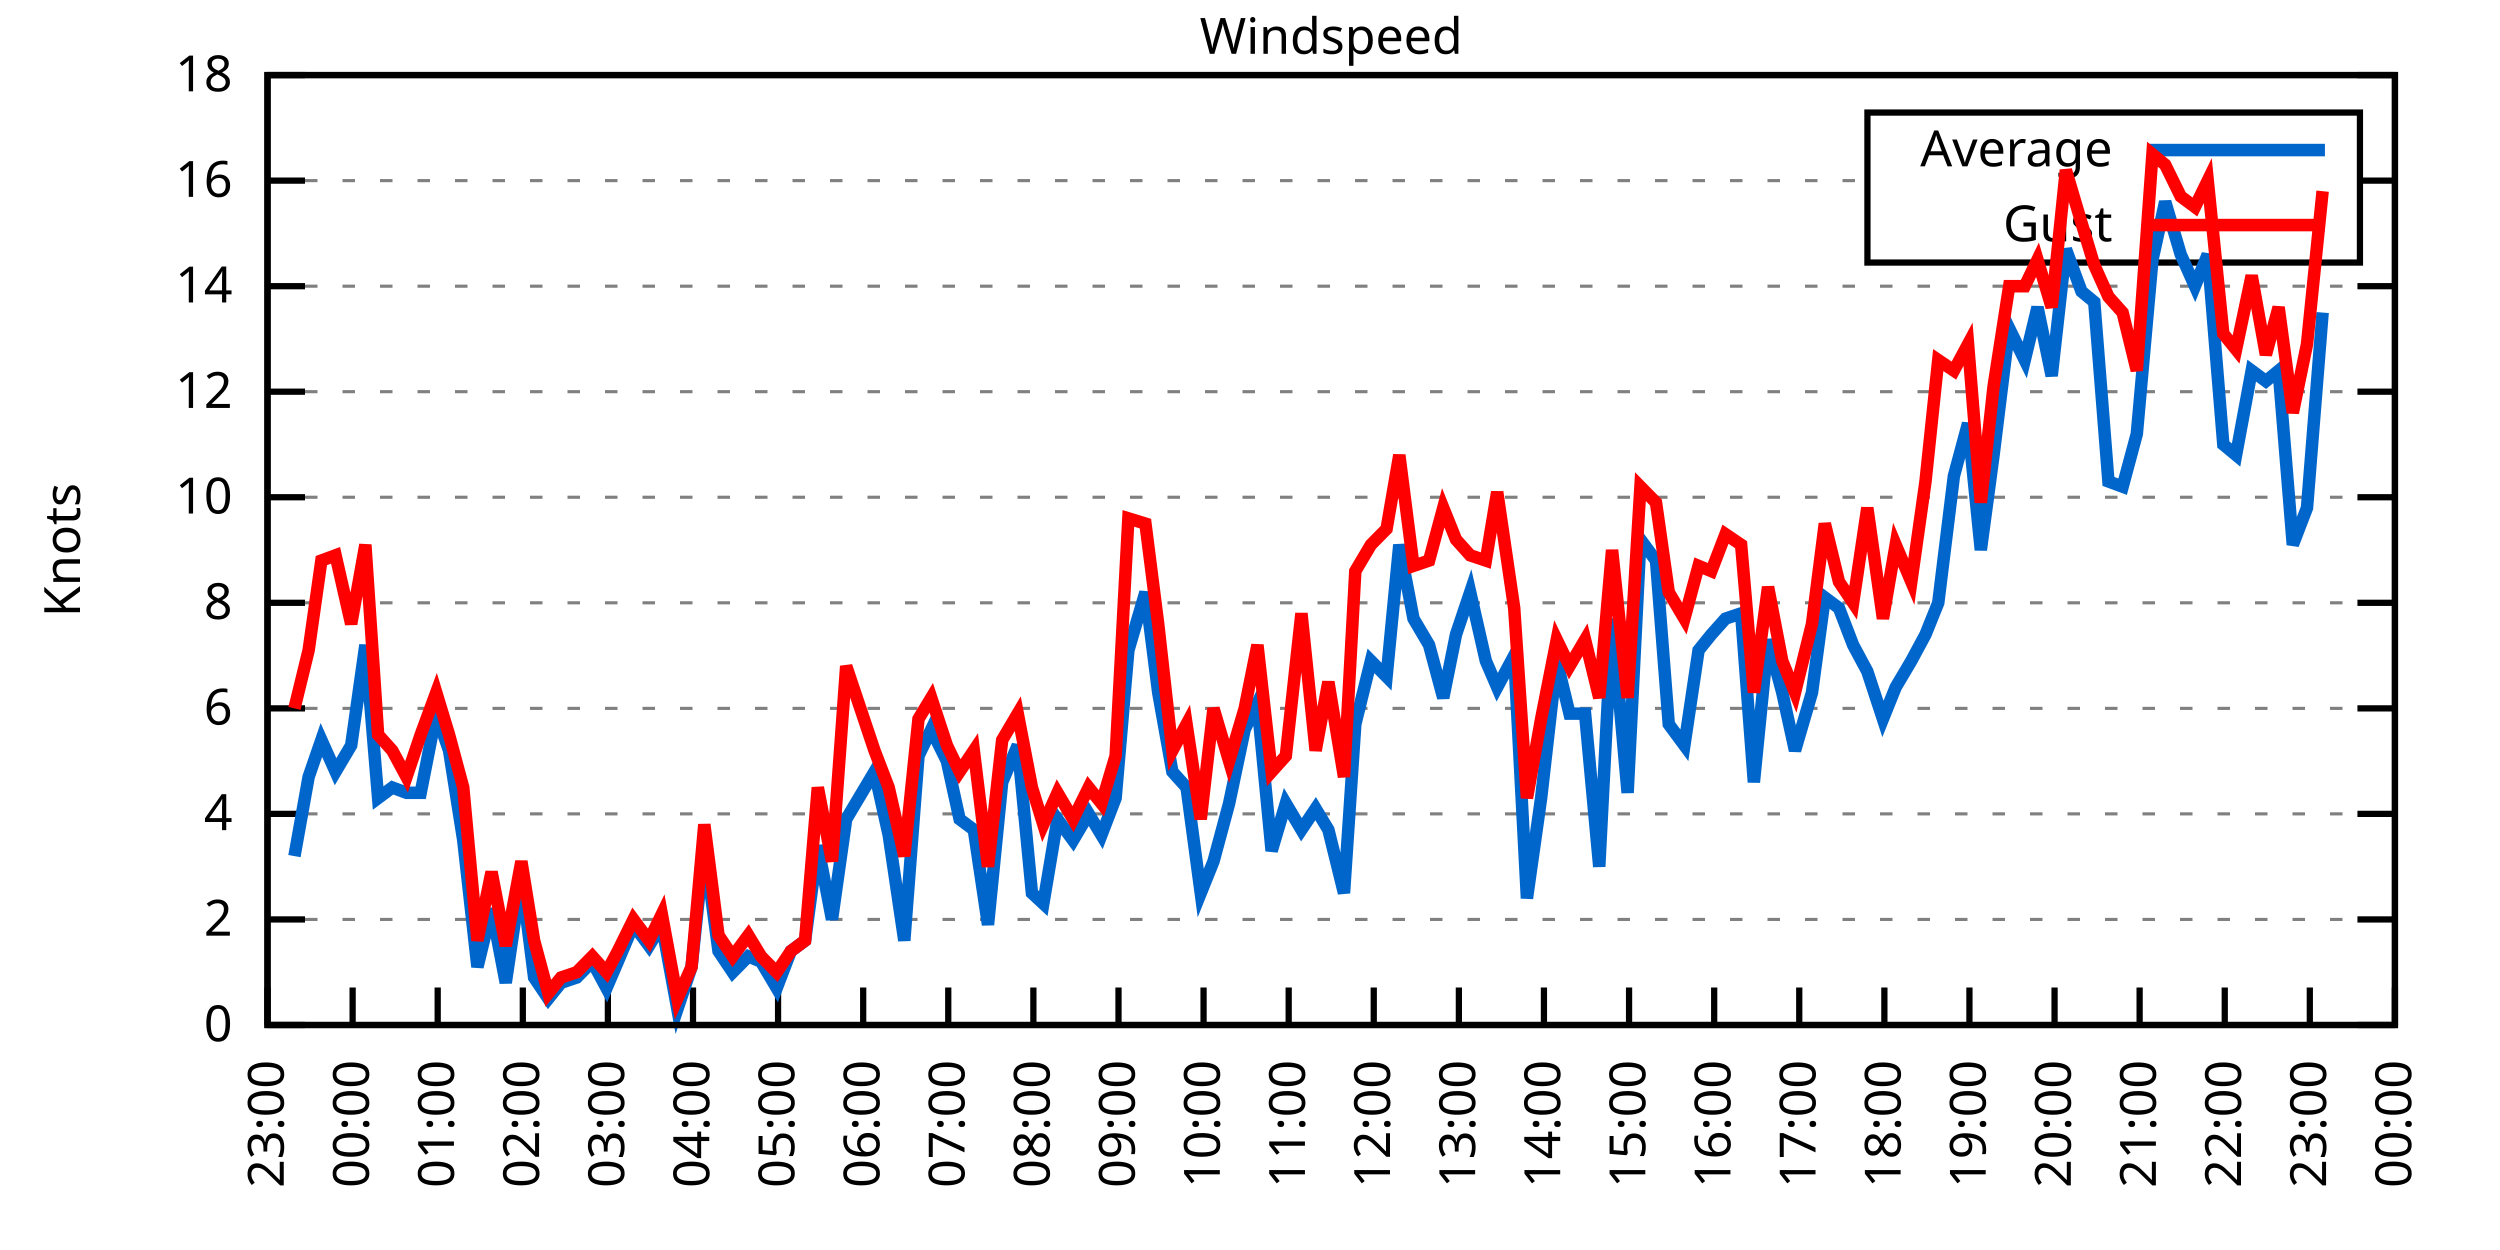
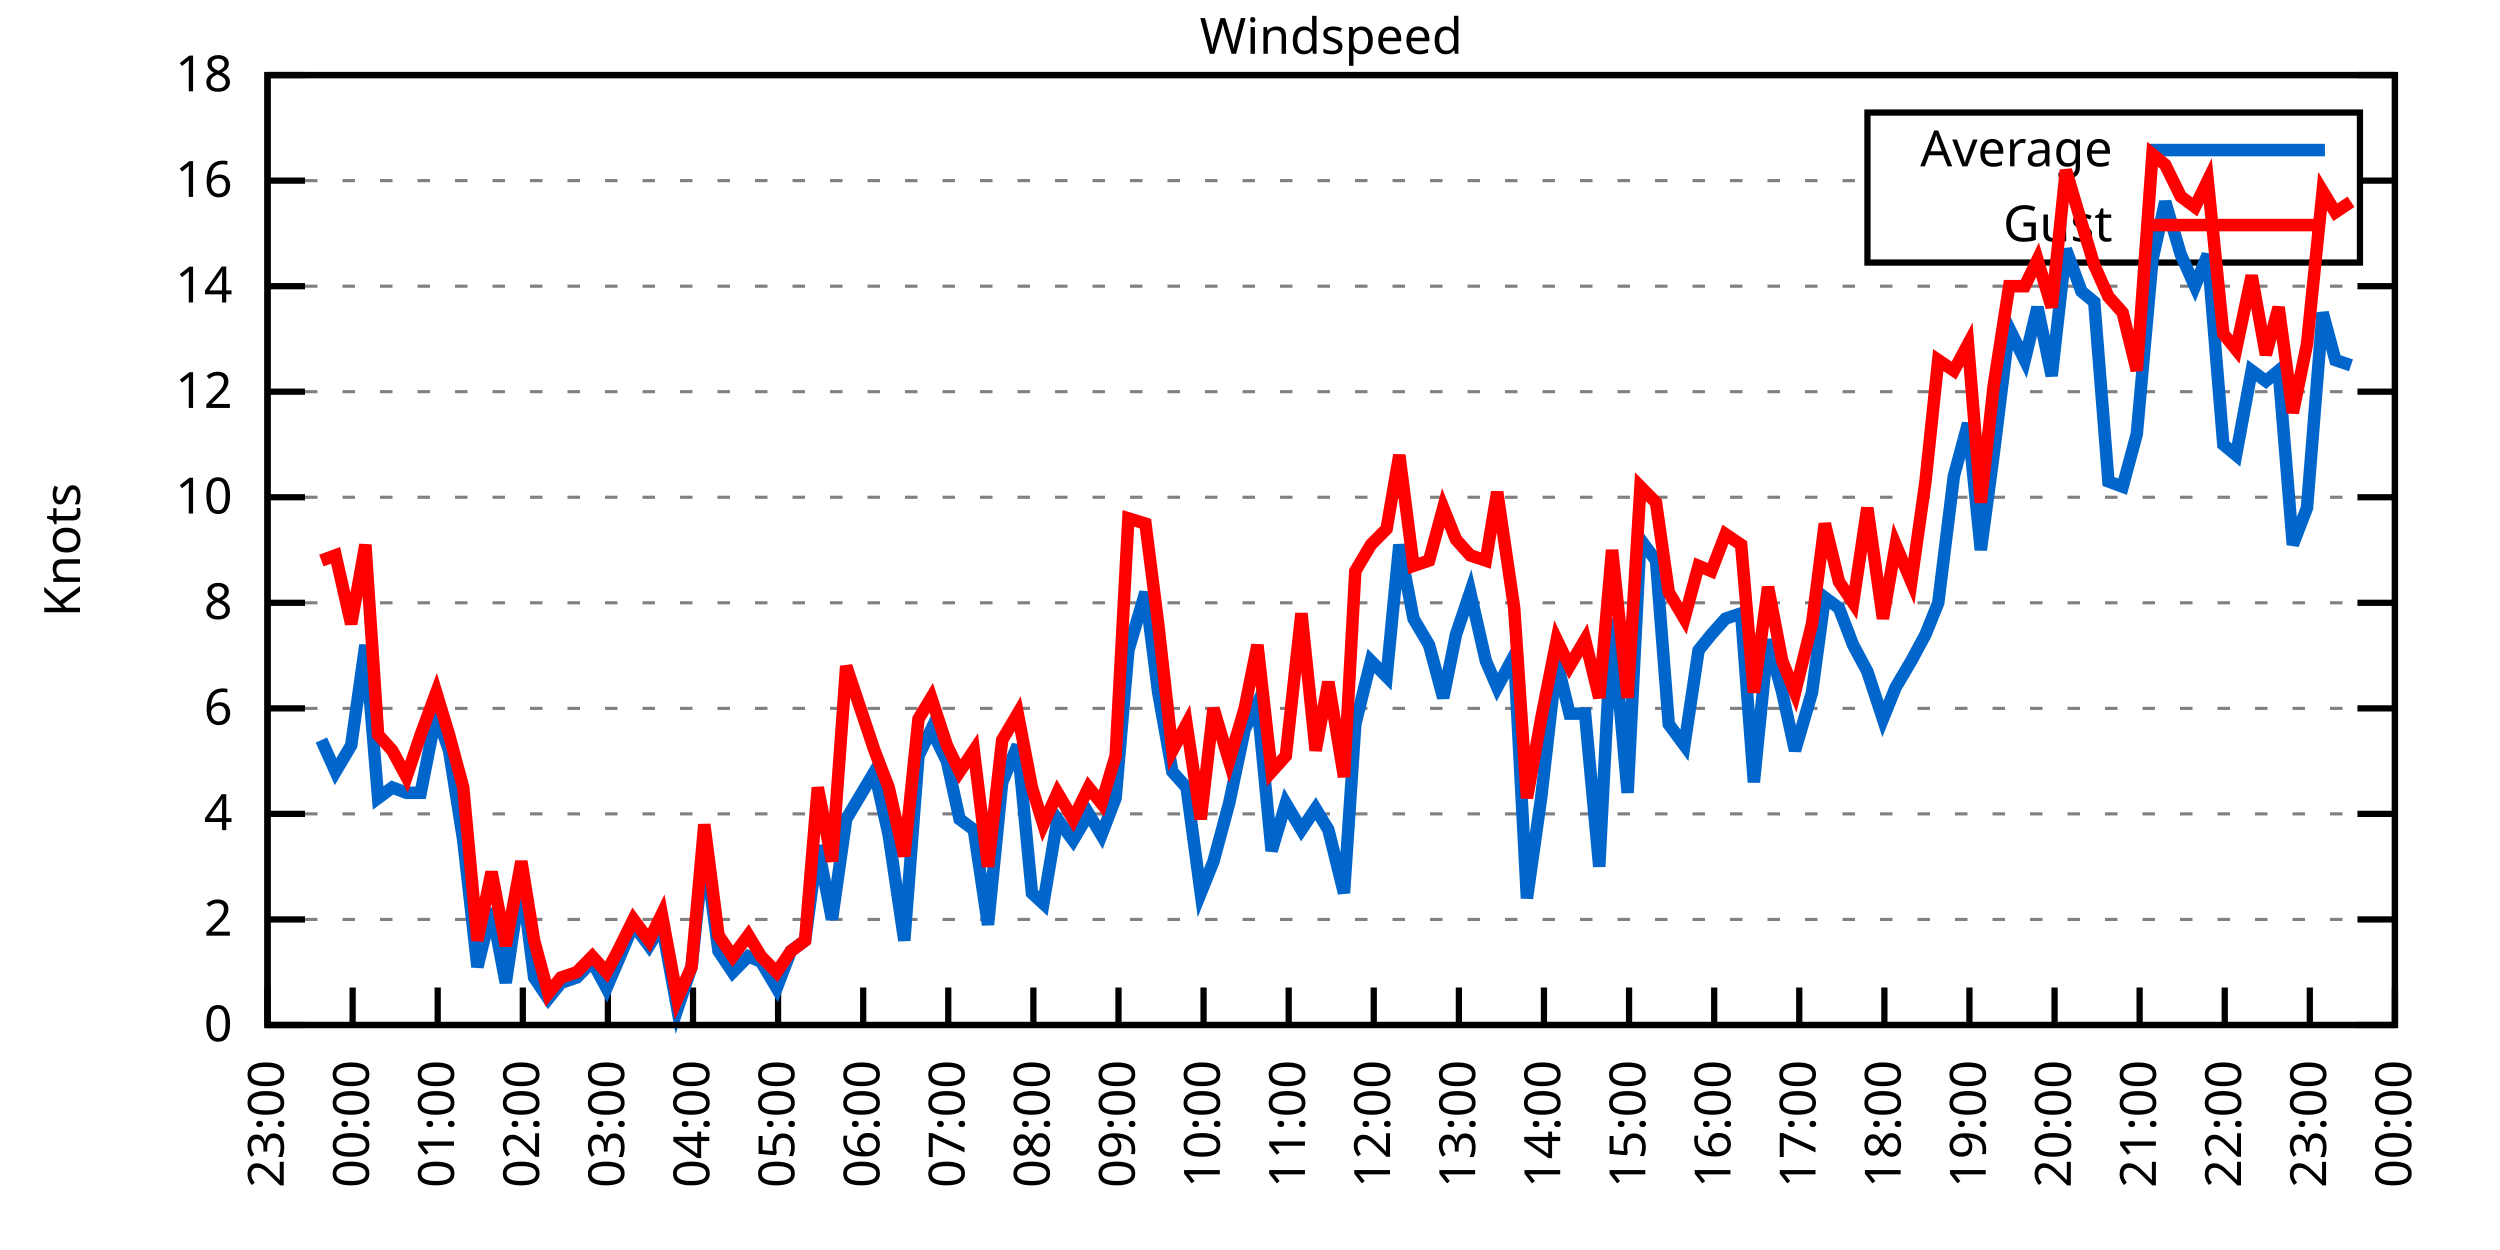
<svg xmlns="http://www.w3.org/2000/svg" xmlns:xlink="http://www.w3.org/1999/xlink" width="400" height="200" viewBox="0 0 400 200">
  <g id="gnuplot_canvas">
    <rect x="0" y="0" width="400" height="200" fill="none" />
    <defs>
      <circle id="gpDot" r="0.5" stroke-width="0.5" stroke="currentColor" />
      <path id="gpPt0" stroke-width="0.333" stroke="currentColor" d="M-1,0 h2 M0,-1 v2" />
      <path id="gpPt1" stroke-width="0.333" stroke="currentColor" d="M-1,-1 L1,1 M1,-1 L-1,1" />
      <path id="gpPt2" stroke-width="0.333" stroke="currentColor" d="M-1,0 L1,0 M0,-1 L0,1 M-1,-1 L1,1 M-1,1 L1,-1" />
      <rect id="gpPt3" stroke-width="0.333" stroke="currentColor" x="-1" y="-1" width="2" height="2" />
      <rect id="gpPt4" stroke-width="0.333" stroke="currentColor" fill="currentColor" x="-1" y="-1" width="2" height="2" />
      <circle id="gpPt5" stroke-width="0.333" stroke="currentColor" cx="0" cy="0" r="1" />
      <use xlink:href="#gpPt5" id="gpPt6" fill="currentColor" stroke="none" />
      <path id="gpPt7" stroke-width="0.333" stroke="currentColor" d="M0,-1.33 L-1.33,0.67 L1.33,0.67 z" />
      <use xlink:href="#gpPt7" id="gpPt8" fill="currentColor" stroke="none" />
      <use xlink:href="#gpPt7" id="gpPt9" stroke="currentColor" transform="rotate(180)" />
      <use xlink:href="#gpPt9" id="gpPt10" fill="currentColor" stroke="none" />
      <use xlink:href="#gpPt3" id="gpPt11" stroke="currentColor" transform="rotate(45)" />
      <use xlink:href="#gpPt11" id="gpPt12" fill="currentColor" stroke="none" />
      <path id="gpPt13" stroke-width="0.333" stroke="currentColor" d="M0,1.330 L1.265,0.411 L0.782,-1.067 L-0.782,-1.076 L-1.265,0.411 z" />
      <use xlink:href="#gpPt13" id="gpPt14" fill="currentColor" stroke="none" />
      <filter id="textbox" filterUnits="objectBoundingBox" x="0" y="0" height="1" width="1">
        <feFlood flood-color="white" flood-opacity="1" result="bgnd" />
        <feComposite in="SourceGraphic" in2="bgnd" operator="atop" />
      </filter>
      <filter id="greybox" filterUnits="objectBoundingBox" x="0" y="0" height="1" width="1">
        <feFlood flood-color="lightgrey" flood-opacity="1" result="grey" />
        <feComposite in="SourceGraphic" in2="grey" operator="atop" />
      </filter>
    </defs>
    <g fill="none" color="white" stroke="currentColor" stroke-width="1.00" stroke-linecap="butt" stroke-linejoin="miter">
</g>
    <g fill="none" color="black" stroke="currentColor" stroke-width="1.00" stroke-linecap="butt" stroke-linejoin="miter">
      <g stroke="none" shape-rendering="crispEdges">
        <polygon fill="rgb(255, 255, 255)" points="42.80,164.00 383.18,164.00 383.18,12.02 42.80,12.02 " />
      </g>
    </g>
    <g fill="none" color="black" stroke="currentColor" stroke-width="1.00" stroke-linecap="butt" stroke-linejoin="miter">
</g>
    <g fill="none" color="black" stroke="black" stroke-width="0.50" stroke-linecap="butt" stroke-linejoin="miter">
</g>
    <g fill="none" color="gray" stroke="currentColor" stroke-width="0.50" stroke-linecap="butt" stroke-linejoin="miter">
      <path stroke="gray" stroke-dasharray="2,4" class="gridline" d="M42.80,164.00 L383.19,164.00  " />
    </g>
    <g fill="none" color="gray" stroke="gray" stroke-width="1.00" stroke-linecap="butt" stroke-linejoin="miter">
</g>
    <g fill="none" color="black" stroke="currentColor" stroke-width="1.00" stroke-linecap="butt" stroke-linejoin="miter">
      <path stroke="black" d="M42.80,164.00 L48.80,164.00 M383.19,164.00 L377.19,164.00  " />
      <g transform="translate(37.20,166.60)" stroke="none" fill="black" font-family="Sans" font-size="8.00" text-anchor="end">
        <text>
          <tspan font-family="Sans"> 0</tspan>
        </text>
      </g>
    </g>
    <g fill="none" color="black" stroke="currentColor" stroke-width="1.00" stroke-linecap="butt" stroke-linejoin="miter">
</g>
    <g fill="none" color="black" stroke="black" stroke-width="0.50" stroke-linecap="butt" stroke-linejoin="miter">
</g>
    <g fill="none" color="gray" stroke="currentColor" stroke-width="0.50" stroke-linecap="butt" stroke-linejoin="miter">
      <path stroke="gray" stroke-dasharray="2,4" class="gridline" d="M42.80,147.11 L383.19,147.11  " />
    </g>
    <g fill="none" color="gray" stroke="gray" stroke-width="1.00" stroke-linecap="butt" stroke-linejoin="miter">
</g>
    <g fill="none" color="black" stroke="currentColor" stroke-width="1.00" stroke-linecap="butt" stroke-linejoin="miter">
      <path stroke="black" d="M42.80,147.11 L48.80,147.11 M383.19,147.11 L377.19,147.11  " />
      <g transform="translate(37.20,149.71)" stroke="none" fill="black" font-family="Sans" font-size="8.00" text-anchor="end">
        <text>
          <tspan font-family="Sans"> 2</tspan>
        </text>
      </g>
    </g>
    <g fill="none" color="black" stroke="currentColor" stroke-width="1.00" stroke-linecap="butt" stroke-linejoin="miter">
</g>
    <g fill="none" color="black" stroke="black" stroke-width="0.50" stroke-linecap="butt" stroke-linejoin="miter">
</g>
    <g fill="none" color="gray" stroke="currentColor" stroke-width="0.50" stroke-linecap="butt" stroke-linejoin="miter">
      <path stroke="gray" stroke-dasharray="2,4" class="gridline" d="M42.80,130.22 L383.19,130.22  " />
    </g>
    <g fill="none" color="gray" stroke="gray" stroke-width="1.00" stroke-linecap="butt" stroke-linejoin="miter">
</g>
    <g fill="none" color="black" stroke="currentColor" stroke-width="1.00" stroke-linecap="butt" stroke-linejoin="miter">
      <path stroke="black" d="M42.80,130.22 L48.80,130.22 M383.19,130.22 L377.19,130.22  " />
      <g transform="translate(37.20,132.82)" stroke="none" fill="black" font-family="Sans" font-size="8.00" text-anchor="end">
        <text>
          <tspan font-family="Sans"> 4</tspan>
        </text>
      </g>
    </g>
    <g fill="none" color="black" stroke="currentColor" stroke-width="1.00" stroke-linecap="butt" stroke-linejoin="miter">
</g>
    <g fill="none" color="black" stroke="black" stroke-width="0.50" stroke-linecap="butt" stroke-linejoin="miter">
</g>
    <g fill="none" color="gray" stroke="currentColor" stroke-width="0.50" stroke-linecap="butt" stroke-linejoin="miter">
      <path stroke="gray" stroke-dasharray="2,4" class="gridline" d="M42.80,113.34 L383.19,113.34  " />
    </g>
    <g fill="none" color="gray" stroke="gray" stroke-width="1.00" stroke-linecap="butt" stroke-linejoin="miter">
</g>
    <g fill="none" color="black" stroke="currentColor" stroke-width="1.00" stroke-linecap="butt" stroke-linejoin="miter">
      <path stroke="black" d="M42.80,113.34 L48.80,113.34 M383.19,113.34 L377.19,113.34  " />
      <g transform="translate(37.20,115.94)" stroke="none" fill="black" font-family="Sans" font-size="8.00" text-anchor="end">
        <text>
          <tspan font-family="Sans"> 6</tspan>
        </text>
      </g>
    </g>
    <g fill="none" color="black" stroke="currentColor" stroke-width="1.00" stroke-linecap="butt" stroke-linejoin="miter">
</g>
    <g fill="none" color="black" stroke="black" stroke-width="0.50" stroke-linecap="butt" stroke-linejoin="miter">
</g>
    <g fill="none" color="gray" stroke="currentColor" stroke-width="0.50" stroke-linecap="butt" stroke-linejoin="miter">
      <path stroke="gray" stroke-dasharray="2,4" class="gridline" d="M42.80,96.45 L383.19,96.45  " />
    </g>
    <g fill="none" color="gray" stroke="gray" stroke-width="1.00" stroke-linecap="butt" stroke-linejoin="miter">
</g>
    <g fill="none" color="black" stroke="currentColor" stroke-width="1.00" stroke-linecap="butt" stroke-linejoin="miter">
      <path stroke="black" d="M42.80,96.45 L48.80,96.45 M383.19,96.45 L377.19,96.45  " />
      <g transform="translate(37.20,99.05)" stroke="none" fill="black" font-family="Sans" font-size="8.00" text-anchor="end">
        <text>
          <tspan font-family="Sans"> 8</tspan>
        </text>
      </g>
    </g>
    <g fill="none" color="black" stroke="currentColor" stroke-width="1.00" stroke-linecap="butt" stroke-linejoin="miter">
</g>
    <g fill="none" color="black" stroke="black" stroke-width="0.50" stroke-linecap="butt" stroke-linejoin="miter">
</g>
    <g fill="none" color="gray" stroke="currentColor" stroke-width="0.50" stroke-linecap="butt" stroke-linejoin="miter">
      <path stroke="gray" stroke-dasharray="2,4" class="gridline" d="M42.80,79.56 L383.19,79.56  " />
    </g>
    <g fill="none" color="gray" stroke="gray" stroke-width="1.00" stroke-linecap="butt" stroke-linejoin="miter">
</g>
    <g fill="none" color="black" stroke="currentColor" stroke-width="1.00" stroke-linecap="butt" stroke-linejoin="miter">
      <path stroke="black" d="M42.80,79.56 L48.80,79.56 M383.19,79.56 L377.19,79.56  " />
      <g transform="translate(37.20,82.16)" stroke="none" fill="black" font-family="Sans" font-size="8.00" text-anchor="end">
        <text>
          <tspan font-family="Sans"> 10</tspan>
        </text>
      </g>
    </g>
    <g fill="none" color="black" stroke="currentColor" stroke-width="1.00" stroke-linecap="butt" stroke-linejoin="miter">
</g>
    <g fill="none" color="black" stroke="black" stroke-width="0.50" stroke-linecap="butt" stroke-linejoin="miter">
</g>
    <g fill="none" color="gray" stroke="currentColor" stroke-width="0.50" stroke-linecap="butt" stroke-linejoin="miter">
      <path stroke="gray" stroke-dasharray="2,4" class="gridline" d="M42.80,62.67 L383.19,62.67  " />
    </g>
    <g fill="none" color="gray" stroke="gray" stroke-width="1.00" stroke-linecap="butt" stroke-linejoin="miter">
</g>
    <g fill="none" color="black" stroke="currentColor" stroke-width="1.00" stroke-linecap="butt" stroke-linejoin="miter">
      <path stroke="black" d="M42.80,62.67 L48.80,62.67 M383.19,62.67 L377.19,62.67  " />
      <g transform="translate(37.20,65.27)" stroke="none" fill="black" font-family="Sans" font-size="8.00" text-anchor="end">
        <text>
          <tspan font-family="Sans"> 12</tspan>
        </text>
      </g>
    </g>
    <g fill="none" color="black" stroke="currentColor" stroke-width="1.00" stroke-linecap="butt" stroke-linejoin="miter">
</g>
    <g fill="none" color="black" stroke="black" stroke-width="0.50" stroke-linecap="butt" stroke-linejoin="miter">
</g>
    <g fill="none" color="gray" stroke="currentColor" stroke-width="0.50" stroke-linecap="butt" stroke-linejoin="miter">
      <path stroke="gray" stroke-dasharray="2,4" class="gridline" d="M42.80,45.79 L383.19,45.79  " />
    </g>
    <g fill="none" color="gray" stroke="gray" stroke-width="1.00" stroke-linecap="butt" stroke-linejoin="miter">
</g>
    <g fill="none" color="black" stroke="currentColor" stroke-width="1.00" stroke-linecap="butt" stroke-linejoin="miter">
      <path stroke="black" d="M42.80,45.79 L48.80,45.79 M383.19,45.79 L377.19,45.79  " />
      <g transform="translate(37.20,48.39)" stroke="none" fill="black" font-family="Sans" font-size="8.00" text-anchor="end">
        <text>
          <tspan font-family="Sans"> 14</tspan>
        </text>
      </g>
    </g>
    <g fill="none" color="black" stroke="currentColor" stroke-width="1.00" stroke-linecap="butt" stroke-linejoin="miter">
</g>
    <g fill="none" color="black" stroke="black" stroke-width="0.50" stroke-linecap="butt" stroke-linejoin="miter">
</g>
    <g fill="none" color="gray" stroke="currentColor" stroke-width="0.50" stroke-linecap="butt" stroke-linejoin="miter">
      <path stroke="gray" stroke-dasharray="2,4" class="gridline" d="M42.80,28.90 L298.79,28.90 M377.59,28.90 L383.19,28.90  " />
    </g>
    <g fill="none" color="gray" stroke="gray" stroke-width="1.00" stroke-linecap="butt" stroke-linejoin="miter">
</g>
    <g fill="none" color="black" stroke="currentColor" stroke-width="1.00" stroke-linecap="butt" stroke-linejoin="miter">
      <path stroke="black" d="M42.80,28.90 L48.80,28.90 M383.19,28.90 L377.19,28.90  " />
      <g transform="translate(37.20,31.50)" stroke="none" fill="black" font-family="Sans" font-size="8.00" text-anchor="end">
        <text>
          <tspan font-family="Sans"> 16</tspan>
        </text>
      </g>
    </g>
    <g fill="none" color="black" stroke="currentColor" stroke-width="1.00" stroke-linecap="butt" stroke-linejoin="miter">
</g>
    <g fill="none" color="black" stroke="black" stroke-width="0.50" stroke-linecap="butt" stroke-linejoin="miter">
</g>
    <g fill="none" color="gray" stroke="currentColor" stroke-width="0.50" stroke-linecap="butt" stroke-linejoin="miter">
      <path stroke="gray" stroke-dasharray="2,4" class="gridline" d="M42.80,12.01 L383.19,12.01  " />
    </g>
    <g fill="none" color="gray" stroke="gray" stroke-width="1.00" stroke-linecap="butt" stroke-linejoin="miter">
</g>
    <g fill="none" color="black" stroke="currentColor" stroke-width="1.00" stroke-linecap="butt" stroke-linejoin="miter">
      <path stroke="black" d="M42.80,12.01 L48.80,12.01 M383.19,12.01 L377.19,12.01  " />
      <g transform="translate(37.20,14.61)" stroke="none" fill="black" font-family="Sans" font-size="8.00" text-anchor="end">
        <text>
          <tspan font-family="Sans"> 18</tspan>
        </text>
      </g>
    </g>
    <g fill="none" color="black" stroke="currentColor" stroke-width="1.00" stroke-linecap="butt" stroke-linejoin="miter">
      <path stroke="black" d="M42.80,164.00 L42.80,158.00  " />
      <g transform="translate(45.40,169.60) rotate(270.00)" stroke="none" fill="black" font-family="Sans" font-size="8.00" text-anchor="end">
        <text>
          <tspan font-family="Sans">23:00</tspan>
        </text>
      </g>
    </g>
    <g fill="none" color="black" stroke="currentColor" stroke-width="1.00" stroke-linecap="butt" stroke-linejoin="miter">
      <path stroke="black" d="M56.42,164.00 L56.42,158.00  " />
      <g transform="translate(59.02,169.60) rotate(270.00)" stroke="none" fill="black" font-family="Sans" font-size="8.00" text-anchor="end">
        <text>
          <tspan font-family="Sans">00:00</tspan>
        </text>
      </g>
    </g>
    <g fill="none" color="black" stroke="currentColor" stroke-width="1.00" stroke-linecap="butt" stroke-linejoin="miter">
      <path stroke="black" d="M70.03,164.00 L70.03,158.00  " />
      <g transform="translate(72.63,169.60) rotate(270.00)" stroke="none" fill="black" font-family="Sans" font-size="8.00" text-anchor="end">
        <text>
          <tspan font-family="Sans">01:00</tspan>
        </text>
      </g>
    </g>
    <g fill="none" color="black" stroke="currentColor" stroke-width="1.00" stroke-linecap="butt" stroke-linejoin="miter">
      <path stroke="black" d="M83.65,164.00 L83.65,158.00  " />
      <g transform="translate(86.25,169.60) rotate(270.00)" stroke="none" fill="black" font-family="Sans" font-size="8.00" text-anchor="end">
        <text>
          <tspan font-family="Sans">02:00</tspan>
        </text>
      </g>
    </g>
    <g fill="none" color="black" stroke="currentColor" stroke-width="1.00" stroke-linecap="butt" stroke-linejoin="miter">
      <path stroke="black" d="M97.26,164.00 L97.26,158.00  " />
      <g transform="translate(99.86,169.60) rotate(270.00)" stroke="none" fill="black" font-family="Sans" font-size="8.00" text-anchor="end">
        <text>
          <tspan font-family="Sans">03:00</tspan>
        </text>
      </g>
    </g>
    <g fill="none" color="black" stroke="currentColor" stroke-width="1.00" stroke-linecap="butt" stroke-linejoin="miter">
      <path stroke="black" d="M110.88,164.00 L110.88,158.00  " />
      <g transform="translate(113.48,169.60) rotate(270.00)" stroke="none" fill="black" font-family="Sans" font-size="8.00" text-anchor="end">
        <text>
          <tspan font-family="Sans">04:00</tspan>
        </text>
      </g>
    </g>
    <g fill="none" color="black" stroke="currentColor" stroke-width="1.00" stroke-linecap="butt" stroke-linejoin="miter">
      <path stroke="black" d="M124.49,164.00 L124.49,158.00  " />
      <g transform="translate(127.09,169.60) rotate(270.00)" stroke="none" fill="black" font-family="Sans" font-size="8.00" text-anchor="end">
        <text>
          <tspan font-family="Sans">05:00</tspan>
        </text>
      </g>
    </g>
    <g fill="none" color="black" stroke="currentColor" stroke-width="1.00" stroke-linecap="butt" stroke-linejoin="miter">
      <path stroke="black" d="M138.11,164.00 L138.11,158.00  " />
      <g transform="translate(140.71,169.60) rotate(270.00)" stroke="none" fill="black" font-family="Sans" font-size="8.00" text-anchor="end">
        <text>
          <tspan font-family="Sans">06:00</tspan>
        </text>
      </g>
    </g>
    <g fill="none" color="black" stroke="currentColor" stroke-width="1.00" stroke-linecap="butt" stroke-linejoin="miter">
      <path stroke="black" d="M151.72,164.00 L151.72,158.00  " />
      <g transform="translate(154.32,169.60) rotate(270.00)" stroke="none" fill="black" font-family="Sans" font-size="8.00" text-anchor="end">
        <text>
          <tspan font-family="Sans">07:00</tspan>
        </text>
      </g>
    </g>
    <g fill="none" color="black" stroke="currentColor" stroke-width="1.00" stroke-linecap="butt" stroke-linejoin="miter">
      <path stroke="black" d="M165.34,164.00 L165.34,158.00  " />
      <g transform="translate(167.94,169.60) rotate(270.00)" stroke="none" fill="black" font-family="Sans" font-size="8.00" text-anchor="end">
        <text>
          <tspan font-family="Sans">08:00</tspan>
        </text>
      </g>
    </g>
    <g fill="none" color="black" stroke="currentColor" stroke-width="1.00" stroke-linecap="butt" stroke-linejoin="miter">
      <path stroke="black" d="M178.96,164.00 L178.96,158.00  " />
      <g transform="translate(181.56,169.60) rotate(270.00)" stroke="none" fill="black" font-family="Sans" font-size="8.00" text-anchor="end">
        <text>
          <tspan font-family="Sans">09:00</tspan>
        </text>
      </g>
    </g>
    <g fill="none" color="black" stroke="currentColor" stroke-width="1.00" stroke-linecap="butt" stroke-linejoin="miter">
      <path stroke="black" d="M192.57,164.00 L192.57,158.00  " />
      <g transform="translate(195.17,169.60) rotate(270.00)" stroke="none" fill="black" font-family="Sans" font-size="8.00" text-anchor="end">
        <text>
          <tspan font-family="Sans">10:00</tspan>
        </text>
      </g>
    </g>
    <g fill="none" color="black" stroke="currentColor" stroke-width="1.00" stroke-linecap="butt" stroke-linejoin="miter">
      <path stroke="black" d="M206.19,164.00 L206.19,158.00  " />
      <g transform="translate(208.79,169.60) rotate(270.00)" stroke="none" fill="black" font-family="Sans" font-size="8.00" text-anchor="end">
        <text>
          <tspan font-family="Sans">11:00</tspan>
        </text>
      </g>
    </g>
    <g fill="none" color="black" stroke="currentColor" stroke-width="1.00" stroke-linecap="butt" stroke-linejoin="miter">
      <path stroke="black" d="M219.80,164.00 L219.80,158.00  " />
      <g transform="translate(222.40,169.60) rotate(270.00)" stroke="none" fill="black" font-family="Sans" font-size="8.00" text-anchor="end">
        <text>
          <tspan font-family="Sans">12:00</tspan>
        </text>
      </g>
    </g>
    <g fill="none" color="black" stroke="currentColor" stroke-width="1.00" stroke-linecap="butt" stroke-linejoin="miter">
      <path stroke="black" d="M233.42,164.00 L233.42,158.00  " />
      <g transform="translate(236.02,169.60) rotate(270.00)" stroke="none" fill="black" font-family="Sans" font-size="8.00" text-anchor="end">
        <text>
          <tspan font-family="Sans">13:00</tspan>
        </text>
      </g>
    </g>
    <g fill="none" color="black" stroke="currentColor" stroke-width="1.00" stroke-linecap="butt" stroke-linejoin="miter">
      <path stroke="black" d="M247.03,164.00 L247.03,158.00  " />
      <g transform="translate(249.63,169.60) rotate(270.00)" stroke="none" fill="black" font-family="Sans" font-size="8.00" text-anchor="end">
        <text>
          <tspan font-family="Sans">14:00</tspan>
        </text>
      </g>
    </g>
    <g fill="none" color="black" stroke="currentColor" stroke-width="1.00" stroke-linecap="butt" stroke-linejoin="miter">
      <path stroke="black" d="M260.65,164.00 L260.65,158.00  " />
      <g transform="translate(263.25,169.60) rotate(270.00)" stroke="none" fill="black" font-family="Sans" font-size="8.00" text-anchor="end">
        <text>
          <tspan font-family="Sans">15:00</tspan>
        </text>
      </g>
    </g>
    <g fill="none" color="black" stroke="currentColor" stroke-width="1.00" stroke-linecap="butt" stroke-linejoin="miter">
      <path stroke="black" d="M274.27,164.00 L274.27,158.00  " />
      <g transform="translate(276.87,169.60) rotate(270.00)" stroke="none" fill="black" font-family="Sans" font-size="8.00" text-anchor="end">
        <text>
          <tspan font-family="Sans">16:00</tspan>
        </text>
      </g>
    </g>
    <g fill="none" color="black" stroke="currentColor" stroke-width="1.00" stroke-linecap="butt" stroke-linejoin="miter">
      <path stroke="black" d="M287.88,164.00 L287.88,158.00  " />
      <g transform="translate(290.48,169.60) rotate(270.00)" stroke="none" fill="black" font-family="Sans" font-size="8.00" text-anchor="end">
        <text>
          <tspan font-family="Sans">17:00</tspan>
        </text>
      </g>
    </g>
    <g fill="none" color="black" stroke="currentColor" stroke-width="1.00" stroke-linecap="butt" stroke-linejoin="miter">
      <path stroke="black" d="M301.50,164.00 L301.50,158.00  " />
      <g transform="translate(304.10,169.60) rotate(270.00)" stroke="none" fill="black" font-family="Sans" font-size="8.00" text-anchor="end">
        <text>
          <tspan font-family="Sans">18:00</tspan>
        </text>
      </g>
    </g>
    <g fill="none" color="black" stroke="currentColor" stroke-width="1.00" stroke-linecap="butt" stroke-linejoin="miter">
      <path stroke="black" d="M315.11,164.00 L315.11,158.00  " />
      <g transform="translate(317.71,169.60) rotate(270.00)" stroke="none" fill="black" font-family="Sans" font-size="8.00" text-anchor="end">
        <text>
          <tspan font-family="Sans">19:00</tspan>
        </text>
      </g>
    </g>
    <g fill="none" color="black" stroke="currentColor" stroke-width="1.00" stroke-linecap="butt" stroke-linejoin="miter">
      <path stroke="black" d="M328.73,164.00 L328.73,158.00  " />
      <g transform="translate(331.33,169.60) rotate(270.00)" stroke="none" fill="black" font-family="Sans" font-size="8.00" text-anchor="end">
        <text>
          <tspan font-family="Sans">20:00</tspan>
        </text>
      </g>
    </g>
    <g fill="none" color="black" stroke="currentColor" stroke-width="1.00" stroke-linecap="butt" stroke-linejoin="miter">
      <path stroke="black" d="M342.34,164.00 L342.34,158.00  " />
      <g transform="translate(344.94,169.60) rotate(270.00)" stroke="none" fill="black" font-family="Sans" font-size="8.00" text-anchor="end">
        <text>
          <tspan font-family="Sans">21:00</tspan>
        </text>
      </g>
    </g>
    <g fill="none" color="black" stroke="currentColor" stroke-width="1.00" stroke-linecap="butt" stroke-linejoin="miter">
      <path stroke="black" d="M355.96,164.00 L355.96,158.00  " />
      <g transform="translate(358.56,169.60) rotate(270.00)" stroke="none" fill="black" font-family="Sans" font-size="8.00" text-anchor="end">
        <text>
          <tspan font-family="Sans">22:00</tspan>
        </text>
      </g>
    </g>
    <g fill="none" color="black" stroke="currentColor" stroke-width="1.00" stroke-linecap="butt" stroke-linejoin="miter">
      <path stroke="black" d="M369.57,164.00 L369.57,158.00  " />
      <g transform="translate(372.17,169.60) rotate(270.00)" stroke="none" fill="black" font-family="Sans" font-size="8.00" text-anchor="end">
        <text>
          <tspan font-family="Sans">23:00</tspan>
        </text>
      </g>
    </g>
    <g fill="none" color="black" stroke="currentColor" stroke-width="1.00" stroke-linecap="butt" stroke-linejoin="miter">
      <path stroke="black" d="M383.19,164.00 L383.19,158.00  " />
      <g transform="translate(385.79,169.60) rotate(270.00)" stroke="none" fill="black" font-family="Sans" font-size="8.00" text-anchor="end">
        <text>
          <tspan font-family="Sans">00:00</tspan>
        </text>
      </g>
    </g>
    <g fill="none" color="black" stroke="currentColor" stroke-width="1.00" stroke-linecap="butt" stroke-linejoin="miter">
</g>
    <g fill="none" color="black" stroke="currentColor" stroke-width="1.00" stroke-linecap="butt" stroke-linejoin="miter">
      <path stroke="black" d="M42.80,12.01 L42.80,164.00 L383.19,164.00 L383.19,12.01 L42.80,12.01 Z  " />
    </g>
    <g fill="none" color="black" stroke="currentColor" stroke-width="1.00" stroke-linecap="butt" stroke-linejoin="miter">
</g>
    <g fill="none" color="black" stroke="currentColor" stroke-width="1.00" stroke-linecap="butt" stroke-linejoin="miter">
      <path stroke="black" d="M298.79,42.01 L298.79,18.01 L377.59,18.01 L377.59,42.01 L298.79,42.01 Z  " />
    </g>
    <g id="Windspeed_plot_1">
      <g fill="none" color="white" stroke="black" stroke-width="2.00" stroke-linecap="butt" stroke-linejoin="miter">
</g>
      <g fill="none" color="black" stroke="currentColor" stroke-width="2.00" stroke-linecap="butt" stroke-linejoin="miter">
        <g transform="translate(337.99,26.61)" stroke="none" fill="black" font-family="Sans" font-size="8.00" text-anchor="end">
          <text>
            <tspan font-family="Sans">Average</tspan>
          </text>
        </g>
      </g>
      <g fill="none" color="black" stroke="currentColor" stroke-width="2.00" stroke-linecap="butt" stroke-linejoin="miter">
-         <path stroke="rgb(  0, 102, 204)" d="M343.59,24.01 L371.99,24.01 M47.11,136.98 L49.38,124.31 L51.42,118.40 L53.69,123.47 L56.19,119.25 L58.46,103.20   L60.50,127.69 L62.77,126.00 L65.04,126.85 L67.31,126.85 L69.80,114.18 L71.85,120.09 L74.12,134.45 L76.39,154.71   L78.65,145.42 L80.92,157.24 L83.42,140.36 L85.46,156.40 L87.73,159.78 L89.77,157.24 L92.27,156.40 L94.77,153.87   L97.04,158.09 L98.85,153.87 L101.35,147.96 L103.84,151.33 L105.89,147.96 L108.38,161.47 L110.65,154.71 L112.69,135.29   L114.96,152.18 L117.23,155.56 L119.73,153.02 L121.77,153.87 L124.27,158.09 L126.54,152.18 L128.81,150.49 L130.85,135.29   L133.12,147.11 L135.39,131.07 L139.92,123.47 L142.19,133.60 L144.69,150.49 L146.96,120.94 L149.00,116.71 L151.50,121.78   L153.54,131.07 L155.81,132.76 L158.08,147.96 L160.35,125.16 L162.84,119.25 L165.11,142.89 L166.93,144.58 L169.20,131.07   L171.69,134.45 L174.19,130.22 L176.23,133.60 L178.50,127.69 L180.54,104.05 L183.27,94.76 L185.31,110.80 L187.58,123.47   L189.85,126.00 L192.12,142.89 L194.16,137.82 L196.66,128.54 L199.15,116.71 L201.19,112.49 L203.46,136.14 L205.73,128.54   L208.23,132.76 L210.50,129.38 L212.54,132.76 L215.04,142.89 L216.85,115.87 L219.35,105.74 L221.85,108.27 L223.89,87.16   L226.16,98.98 L228.65,103.20 L230.92,111.65 L232.96,101.52 L235.23,94.76 L237.73,105.74 L239.55,109.96 L242.27,104.89   L244.31,143.73 L246.58,127.69 L249.08,105.74 L251.12,114.18 L253.61,114.18 L255.88,138.67 L257.93,98.98 L260.42,126.85   L262.47,86.32 L264.96,89.69 L267.00,115.87 L269.50,119.25 L271.77,104.05 L273.81,101.52 L276.08,98.98 L278.58,98.14   L280.62,125.16 L282.89,102.36 L285.16,110.80 L287.20,120.09 L289.92,110.80 L291.97,95.60 L294.23,97.29 L296.50,103.20   L298.77,107.43 L301.27,115.03 L303.31,109.96 L305.81,105.74 L308.08,101.52 L310.12,96.45 L312.62,76.18 L314.89,67.74   L316.93,88.00 L318.97,72.81 L321.47,52.54 L323.96,57.61 L326.00,49.16 L328.27,60.14 L330.54,39.87 L333.04,46.63   L335.08,48.32 L337.35,77.03 L339.62,77.87 L341.89,69.43 L344.39,41.56 L346.43,32.28 L348.92,40.72 L351.19,45.79   L353.24,40.72 L355.73,71.12 L357.77,72.81 L360.27,59.30 L362.54,60.98 L364.58,59.30 L366.85,87.16 L369.12,81.25   L371.62,50.01  " />
+         <path stroke="rgb(  0, 102, 204)" d="M343.59,24.01 L371.99,24.01 M51.42,118.40 L53.69,123.47 L56.19,119.25 L58.46,103.20 L60.50,127.69 L62.77,126.00   L65.04,126.85 L67.31,126.85 L69.80,114.18 L71.85,120.09 L74.12,134.45 L76.39,154.71 L78.65,145.42 L80.92,157.24   L83.42,140.36 L85.46,156.40 L87.73,159.78 L89.77,157.24 L92.27,156.40 L94.77,153.87 L97.04,158.09 L98.85,153.87   L101.35,147.96 L103.84,151.33 L105.89,147.96 L108.38,161.47 L110.65,154.71 L112.69,135.29 L114.96,152.18 L117.23,155.56   L119.73,153.02 L121.77,153.87 L124.27,158.09 L126.54,152.18 L128.81,150.49 L130.85,135.29 L133.12,147.11 L135.39,131.07   L139.92,123.47 L142.19,133.60 L144.69,150.49 L146.96,120.94 L149.00,116.71 L151.50,121.78 L153.54,131.07 L155.81,132.76   L158.08,147.96 L160.35,125.16 L162.84,119.25 L165.11,142.89 L166.93,144.58 L169.20,131.07 L171.69,134.45 L174.19,130.22   L176.23,133.60 L178.50,127.69 L180.54,104.05 L183.27,94.76 L185.31,110.80 L187.58,123.47 L189.85,126.00 L192.12,142.89   L194.16,137.82 L196.66,128.54 L199.15,116.71 L201.19,112.49 L203.46,136.14 L205.73,128.54 L208.23,132.76 L210.50,129.38   L212.54,132.76 L215.04,142.89 L216.85,115.87 L219.35,105.74 L221.85,108.27 L223.89,87.16 L226.16,98.98 L228.65,103.20   L230.92,111.65 L232.96,101.52 L235.23,94.76 L237.73,105.74 L239.55,109.96 L242.27,104.89 L244.31,143.73 L246.58,127.69   L249.08,105.74 L251.12,114.18 L253.61,114.18 L255.88,138.67 L257.93,98.98 L260.42,126.85 L262.47,86.32 L264.96,89.69   L267.00,115.87 L269.50,119.25 L271.77,104.05 L273.81,101.52 L276.08,98.98 L278.58,98.14 L280.62,125.16 L282.89,102.36   L285.16,110.80 L287.20,120.09 L289.92,110.80 L291.97,95.60 L294.23,97.29 L296.50,103.20 L298.77,107.43 L301.27,115.03   L303.31,109.96 L305.81,105.74 L308.08,101.52 L310.12,96.45 L312.62,76.18 L314.89,67.74 L316.93,88.00 L318.97,72.81   L321.47,52.54 L323.96,57.61 L326.00,49.16 L328.27,60.14 L330.54,39.87 L333.04,46.63 L335.08,48.32 L337.35,77.03   L339.62,77.87 L341.89,69.43 L344.39,41.56 L346.43,32.28 L348.92,40.72 L351.19,45.79 L353.24,40.72 L355.73,71.12   L357.77,72.81 L360.27,59.30 L362.54,60.98 L364.58,59.30 L366.85,87.16 L369.12,81.25 L371.62,50.01 L373.66,57.61   L376.16,58.45  " />
      </g>
    </g>
    <g id="Windspeed_plot_2">
      <g fill="none" color="black" stroke="currentColor" stroke-width="2.00" stroke-linecap="butt" stroke-linejoin="miter">
        <g transform="translate(337.99,38.61)" stroke="none" fill="black" font-family="Sans" font-size="8.00" text-anchor="end">
          <text>
            <tspan font-family="Sans">Gust</tspan>
          </text>
        </g>
      </g>
      <g fill="none" color="black" stroke="currentColor" stroke-width="2.00" stroke-linecap="butt" stroke-linejoin="miter">
-         <path stroke="rgb(255,   0,   0)" d="M343.59,36.01 L371.99,36.01 M47.11,113.34 L49.38,104.05 L51.42,89.69 L53.69,88.85 L56.19,99.83 L58.46,87.16   L60.50,117.56 L62.77,120.09 L65.04,124.31 L67.31,117.56 L69.80,110.80 L71.85,117.56 L74.12,126.00 L76.39,150.49   L78.65,139.51 L80.92,151.33 L83.42,137.82 L85.46,150.49 L87.73,158.93 L89.77,156.40 L92.27,155.56 L94.77,153.02   L97.04,155.56 L98.85,152.18 L101.35,147.11 L103.84,150.49 L105.89,146.27 L108.38,159.78 L110.65,154.71 L112.69,131.91   L114.96,149.65 L117.23,153.02 L119.73,149.65 L121.77,153.02 L124.27,155.56 L126.54,152.18 L128.81,150.49 L130.85,126.00   L133.12,137.82 L135.39,106.58 L139.92,120.09 L142.19,126.00 L144.69,136.98 L146.96,115.03 L149.00,111.65 L151.50,119.25   L153.54,123.47 L155.81,120.09 L158.08,138.67 L160.35,118.40 L162.84,114.18 L165.11,126.00 L166.93,131.91 L169.20,126.85   L171.69,131.07 L174.19,126.00 L176.23,128.54 L178.50,120.94 L180.54,82.94 L183.27,83.78 L185.31,99.83 L187.58,120.09   L189.85,115.87 L192.12,131.07 L194.16,113.34 L196.66,121.78 L199.15,113.34 L201.19,103.20 L203.46,123.47 L205.73,120.94   L208.23,98.14 L210.50,120.09 L212.54,109.11 L215.04,124.31 L216.85,91.38 L219.35,87.16 L221.85,84.63 L223.89,72.81   L226.16,90.54 L228.65,89.69 L230.92,81.25 L232.96,86.32 L235.23,88.85 L237.73,89.69 L239.55,78.72 L242.27,97.29   L244.31,127.69 L246.58,115.03 L249.08,102.36 L251.12,106.58 L253.61,102.36 L255.88,111.65 L257.93,88.00 L260.42,111.65   L262.47,77.87 L264.96,80.41 L267.00,94.76 L269.50,98.98 L271.77,90.54 L273.81,91.38 L276.08,85.47 L278.58,87.16   L280.62,110.80 L282.89,93.92 L285.16,105.74 L287.20,110.80 L289.92,99.83 L291.97,83.78 L294.23,93.07 L296.50,96.45   L298.77,81.25 L301.27,98.98 L303.31,87.16 L305.81,93.07 L308.08,77.03 L310.12,57.61 L312.62,59.30 L314.89,55.07   L316.93,80.41 L318.97,61.83 L321.47,45.79 L323.96,45.79 L326.00,41.56 L328.27,49.16 L330.54,27.21 L333.04,35.65   L335.08,42.41 L337.35,47.47 L339.62,50.01 L341.89,59.30 L344.39,24.68 L346.43,26.36 L348.92,31.43 L351.19,33.12   L353.24,28.90 L355.73,53.39 L357.77,55.92 L360.27,44.10 L362.54,56.76 L364.58,49.16 L366.85,66.05 L369.12,55.07   L371.62,30.59  " />
+         <path stroke="rgb(255,   0,   0)" d="M343.59,36.01 L371.99,36.01 M51.42,89.69 L53.69,88.85 L56.19,99.83 L58.46,87.16 L60.50,117.56 L62.77,120.09   L65.04,124.31 L67.31,117.56 L69.80,110.80 L71.85,117.56 L74.12,126.00 L76.39,150.49 L78.65,139.51 L80.92,151.33   L83.42,137.82 L85.46,150.49 L87.73,158.93 L89.77,156.40 L92.27,155.56 L94.77,153.02 L97.04,155.56 L98.85,152.18   L101.35,147.11 L103.84,150.49 L105.89,146.27 L108.38,159.78 L110.65,154.71 L112.69,131.91 L114.96,149.65 L117.23,153.02   L119.73,149.65 L121.77,153.02 L124.27,155.56 L126.54,152.18 L128.81,150.49 L130.85,126.00 L133.12,137.82 L135.39,106.58   L139.92,120.09 L142.19,126.00 L144.69,136.98 L146.96,115.03 L149.00,111.65 L151.50,119.25 L153.54,123.47 L155.81,120.09   L158.08,138.67 L160.35,118.40 L162.84,114.18 L165.11,126.00 L166.93,131.91 L169.20,126.85 L171.69,131.07 L174.19,126.00   L176.23,128.54 L178.50,120.94 L180.54,82.94 L183.27,83.78 L185.31,99.83 L187.58,120.09 L189.85,115.87 L192.12,131.07   L194.16,113.34 L196.66,121.78 L199.15,113.34 L201.19,103.20 L203.46,123.47 L205.73,120.94 L208.23,98.14 L210.50,120.09   L212.54,109.11 L215.04,124.31 L216.85,91.38 L219.35,87.16 L221.85,84.63 L223.89,72.81 L226.16,90.54 L228.65,89.69   L230.92,81.25 L232.96,86.32 L235.23,88.85 L237.73,89.69 L239.55,78.72 L242.27,97.29 L244.31,127.69 L246.58,115.03   L249.08,102.36 L251.12,106.58 L253.61,102.36 L255.88,111.65 L257.93,88.00 L260.42,111.65 L262.47,77.87 L264.96,80.41   L267.00,94.76 L269.50,98.98 L271.77,90.54 L273.81,91.38 L276.08,85.47 L278.58,87.16 L280.62,110.80 L282.89,93.92   L285.16,105.74 L287.20,110.80 L289.92,99.83 L291.97,83.78 L294.23,93.07 L296.50,96.45 L298.77,81.25 L301.27,98.98   L303.31,87.16 L305.81,93.07 L308.08,77.03 L310.12,57.61 L312.62,59.30 L314.89,55.07 L316.93,80.41 L318.97,61.83   L321.47,45.79 L323.96,45.79 L326.00,41.56 L328.27,49.16 L330.54,27.21 L333.04,35.65 L335.08,42.41 L337.35,47.47   L339.62,50.01 L341.89,59.30 L344.39,24.68 L346.43,26.36 L348.92,31.43 L351.19,33.12 L353.24,28.90 L355.73,53.39   L357.77,55.92 L360.27,44.10 L362.54,56.76 L364.58,49.16 L366.85,66.05 L369.12,55.07 L371.62,30.59 L373.66,33.96   L376.16,32.28  " />
      </g>
    </g>
    <g fill="none" color="black" stroke="currentColor" stroke-width="2.00" stroke-linecap="butt" stroke-linejoin="miter">
</g>
    <g fill="none" color="black" stroke="black" stroke-width="1.00" stroke-linecap="butt" stroke-linejoin="miter">
</g>
    <g fill="none" color="black" stroke="currentColor" stroke-width="1.00" stroke-linecap="butt" stroke-linejoin="miter">
      <path stroke="black" d="M42.80,12.01 L42.80,164.00 L383.19,164.00 L383.19,12.01 L42.80,12.01 Z  " />
      <g transform="translate(12.80,88.01) rotate(270.00)" stroke="none" fill="black" font-family="Sans" font-size="8.00" text-anchor="middle">
        <text>
          <tspan font-family="Sans">Knots</tspan>
        </text>
      </g>
    </g>
    <g fill="none" color="black" stroke="currentColor" stroke-width="1.00" stroke-linecap="butt" stroke-linejoin="miter">
</g>
    <g fill="none" color="black" stroke="currentColor" stroke-width="1.00" stroke-linecap="butt" stroke-linejoin="miter">
      <g transform="translate(212.99,8.61)" stroke="none" fill="black" font-family="Sans" font-size="8.00" text-anchor="middle">
        <text>
          <tspan font-family="Sans">Windspeed</tspan>
        </text>
      </g>
    </g>
    <g fill="none" color="black" stroke="currentColor" stroke-width="1.00" stroke-linecap="butt" stroke-linejoin="miter">
</g>
  </g>
</svg>
